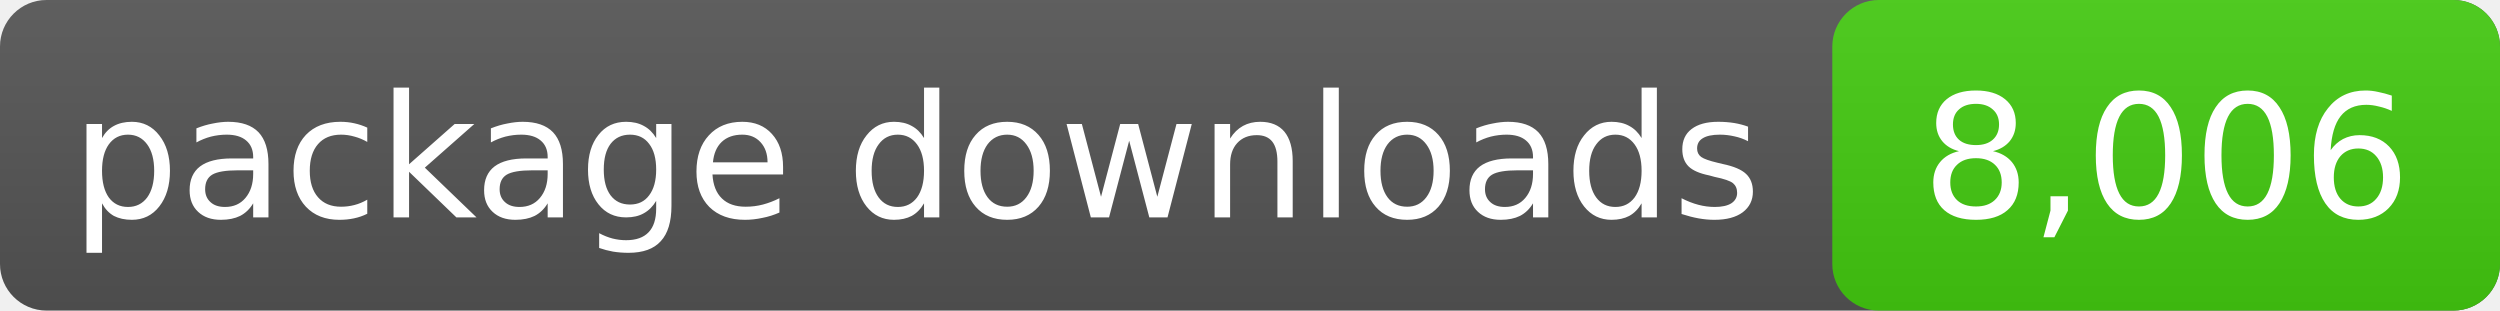
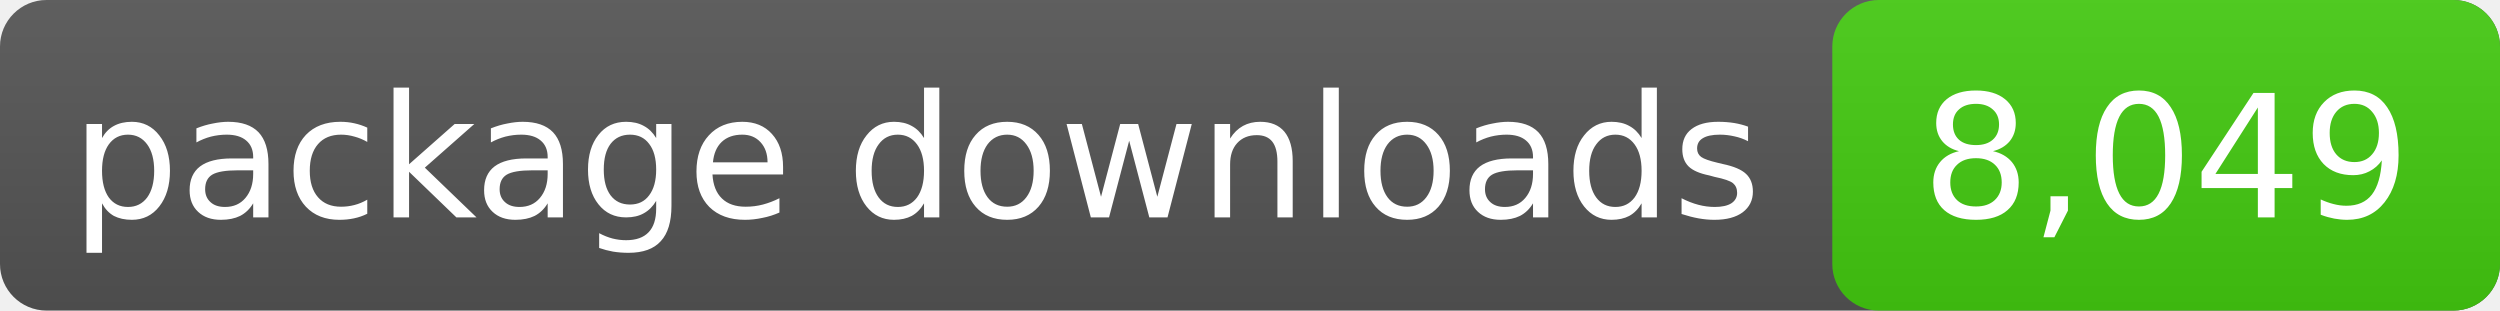
- <svg xmlns="http://www.w3.org/2000/svg" width="161" height="20" role="img" aria-label="package downloads: 8,006">
+ <svg xmlns="http://www.w3.org/2000/svg" width="161" height="20" role="img" aria-label="package downloads: 8,049">
  <linearGradient id="s" x2="0" y2="100%">
    <stop offset="0" stop-color="#bbb" stop-opacity=".1" />
    <stop offset="1" stop-opacity=".1" />
  </linearGradient>
  <rect rx="3" width="161" height="20" fill="#555" />
  <rect rx="3" x="118" width="43" height="20" fill="#4c1" />
  <rect rx="3" width="161" height="20" fill="url(#s)" />
  <g fill="#fff" text-anchor="middle" font-family="DejaVu Sans,Verdana,sans-serif" font-size="11">
    <text x="59.0" y="14">package downloads</text>
-     <text x="139.5" y="14">8,006</text>
+     <text x="139.5" y="14">8,049</text>
  </g>
</svg>
